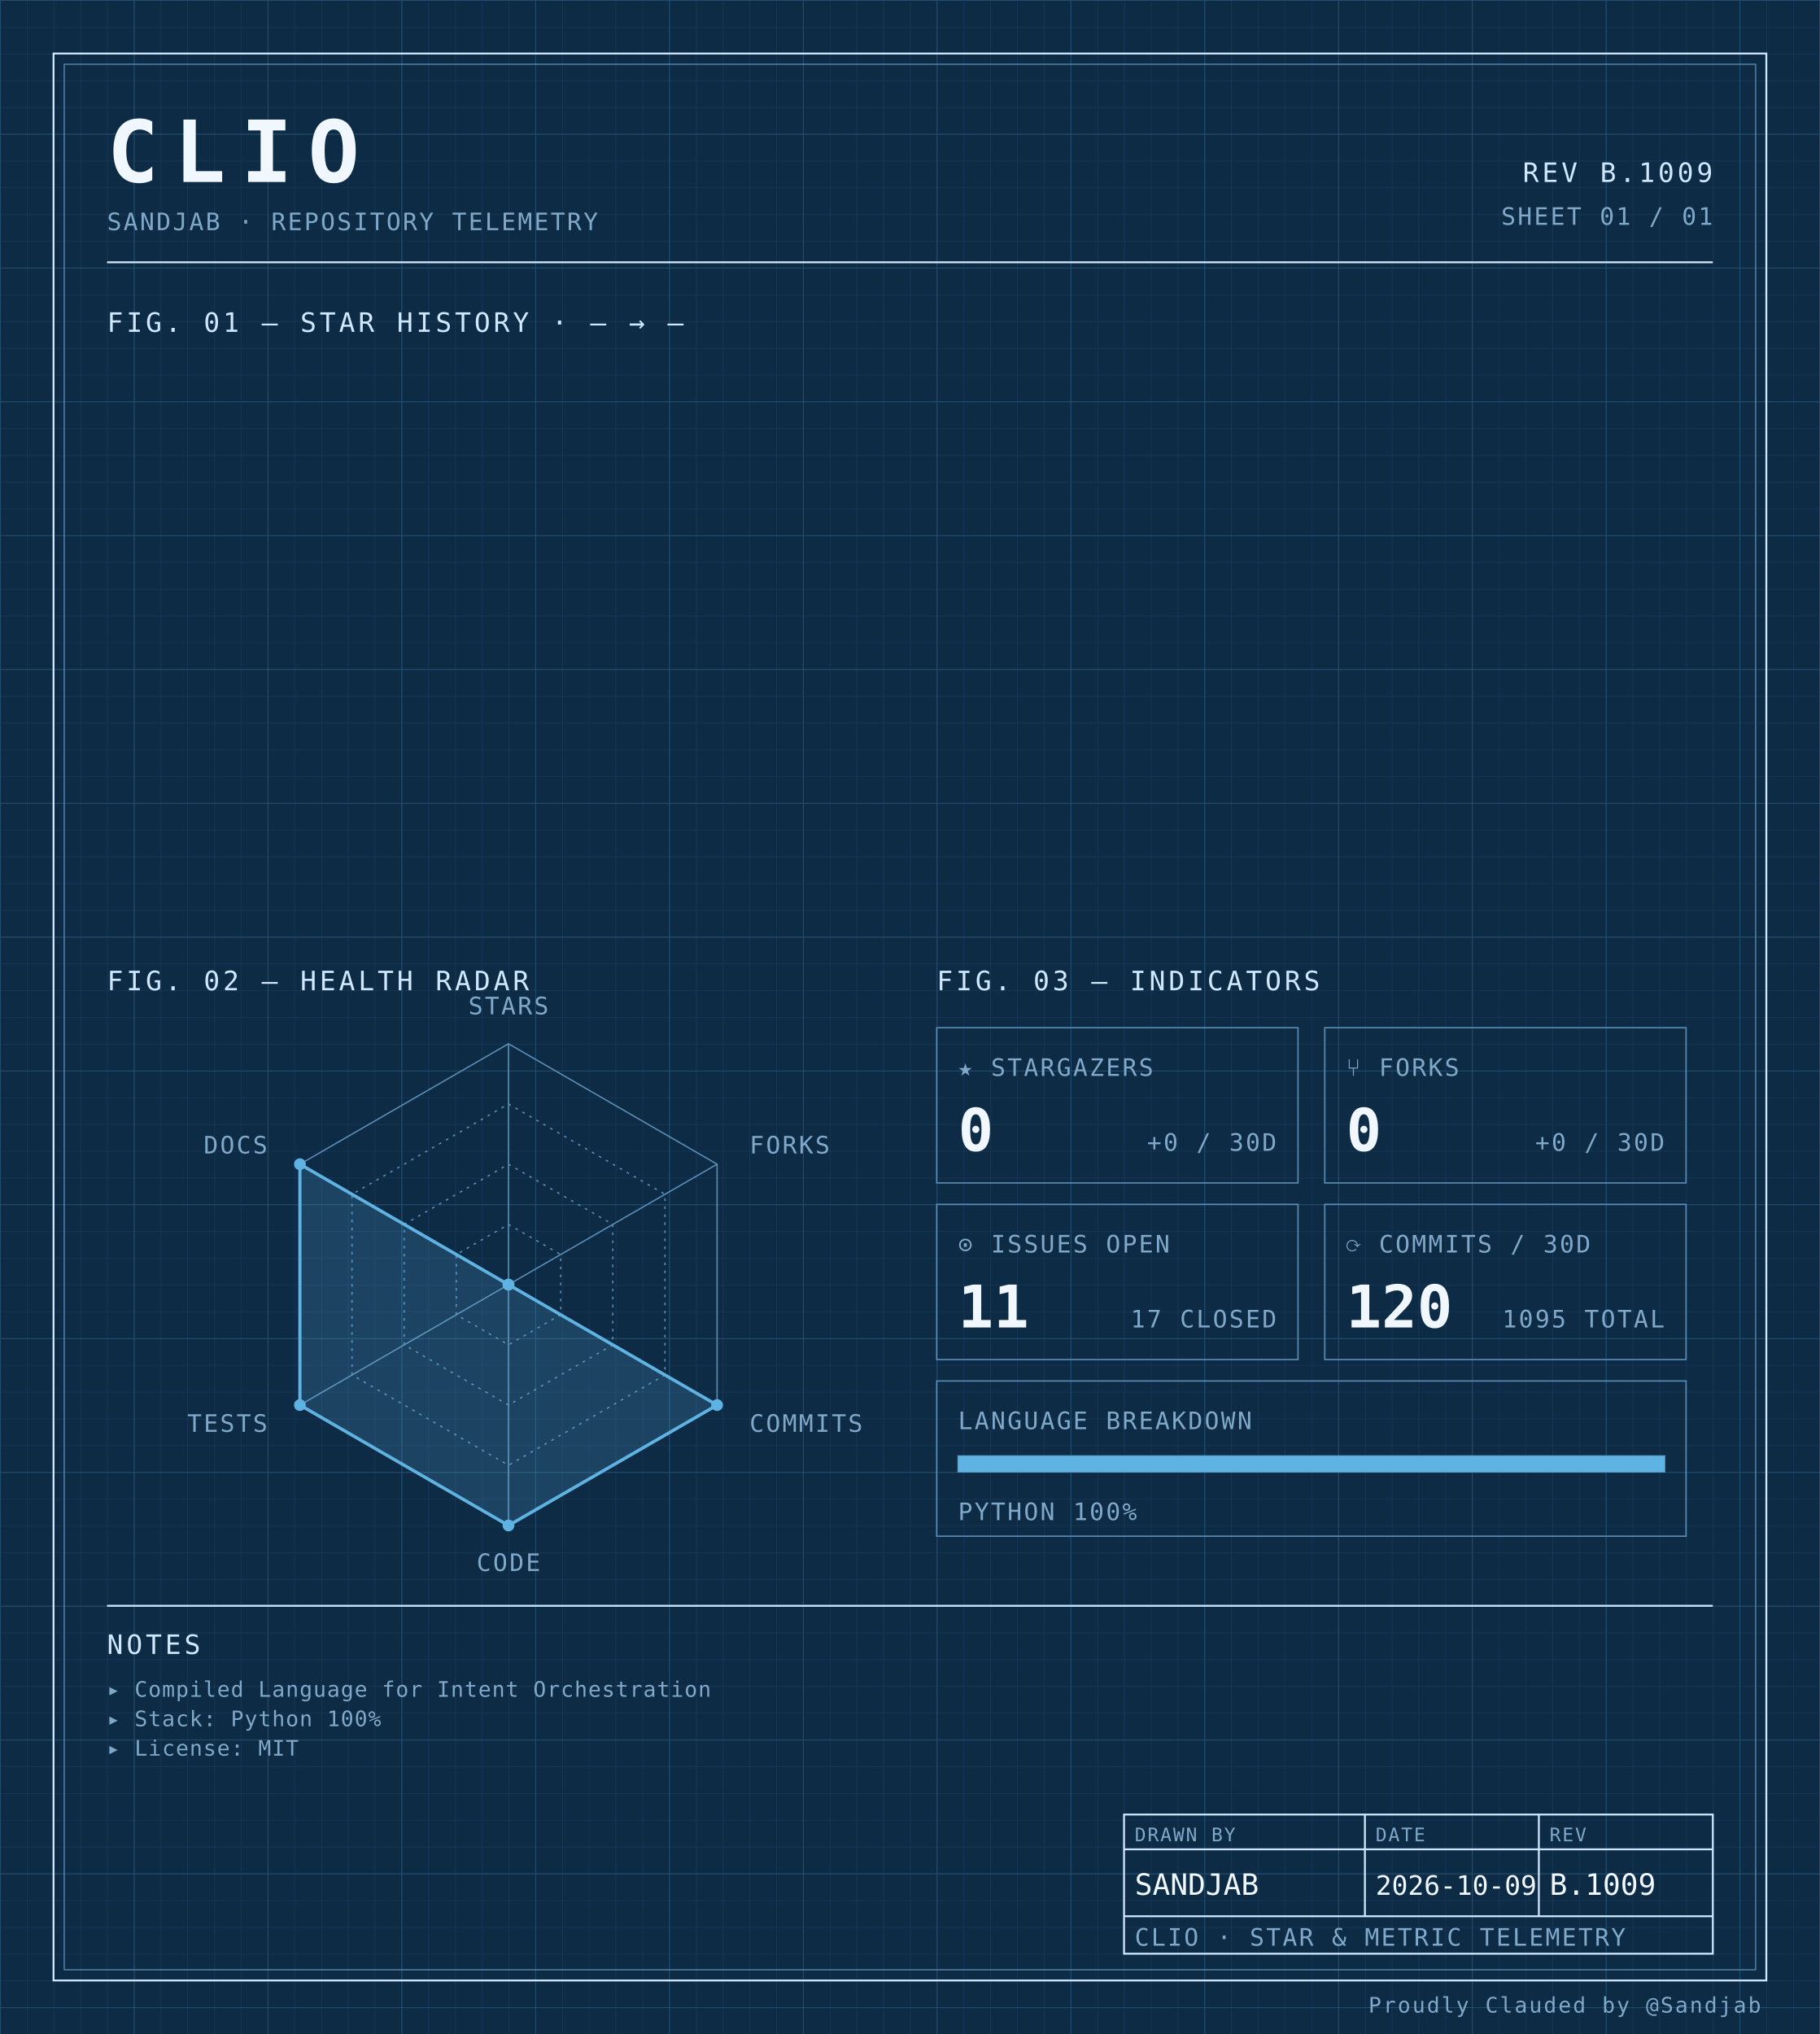
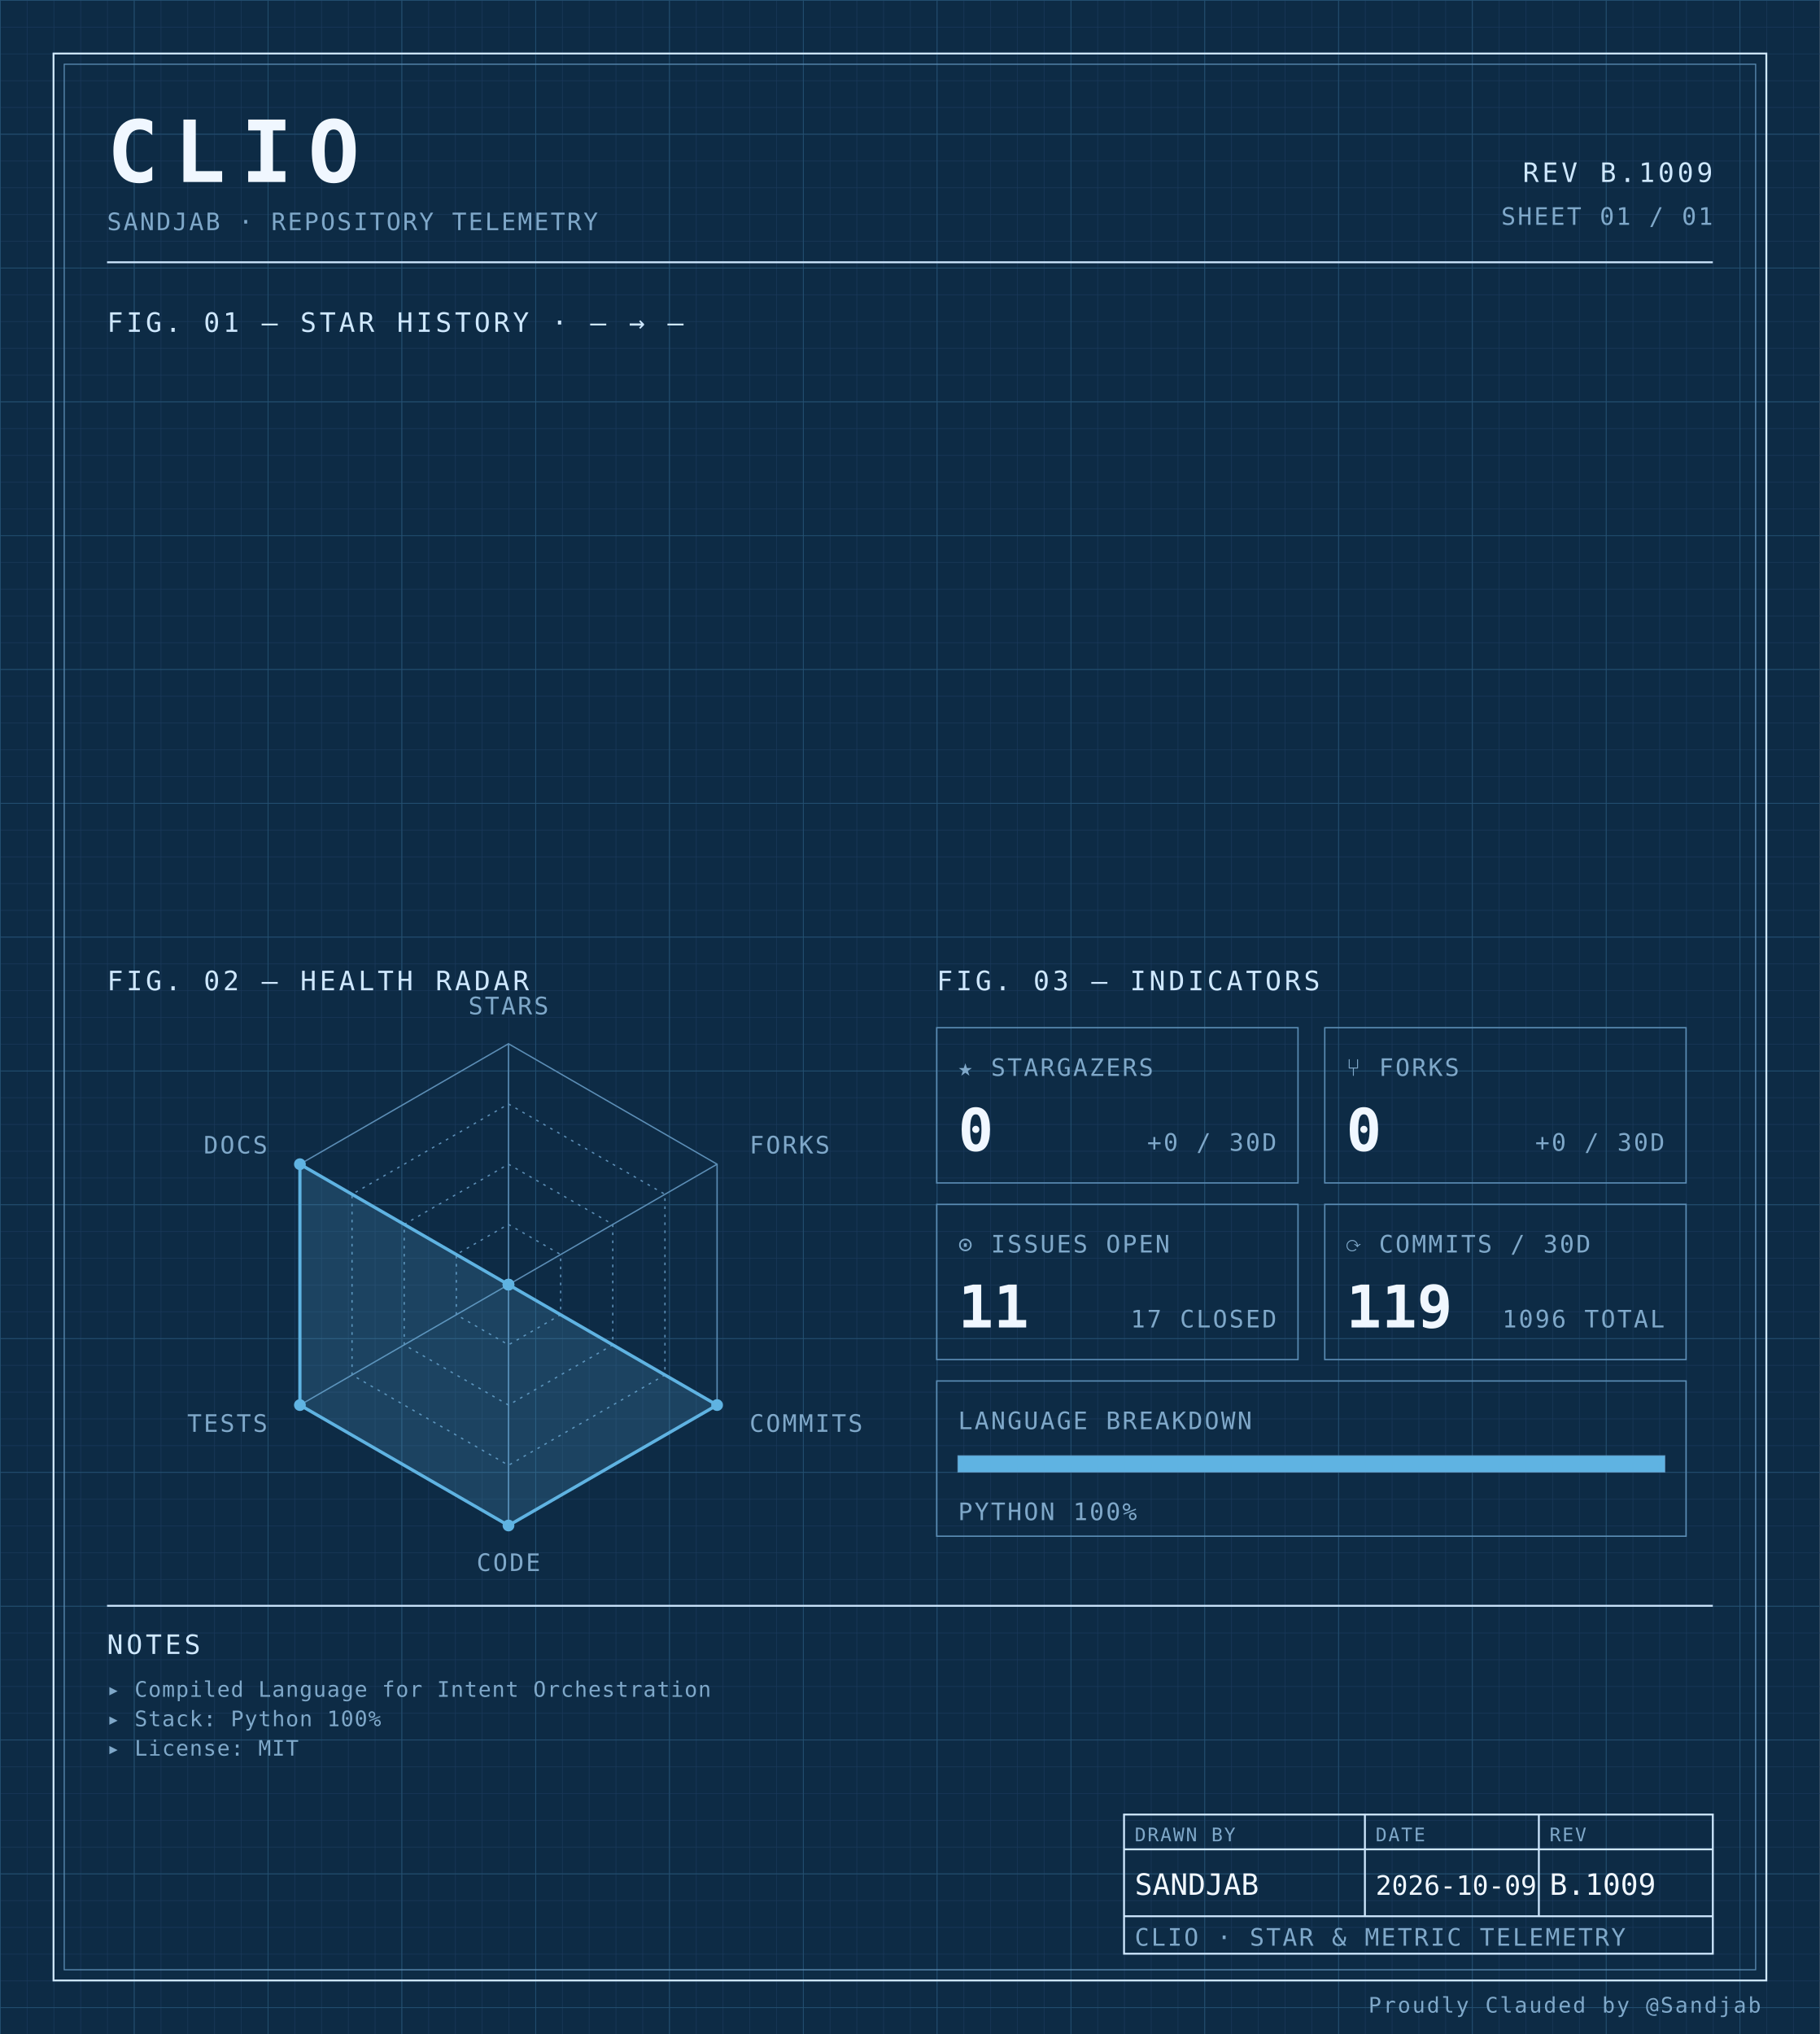
<svg xmlns="http://www.w3.org/2000/svg" width="100%" viewBox="0 0 680 760" role="img">
  <defs>
    <pattern id="grid-fine" width="10" height="10" patternUnits="userSpaceOnUse">
      <path d="M10 0H0V10" fill="none" stroke="#1a3a5c" stroke-width="0.4" />
    </pattern>
    <pattern id="grid-major" width="50" height="50" patternUnits="userSpaceOnUse">
      <path d="M50 0H0V50" fill="none" stroke="#245273" stroke-width="0.5" />
    </pattern>
  </defs>
  <rect x="0" y="0" width="680" height="760" fill="#0d2b45" />
  <rect x="0" y="0" width="680" height="760" fill="url(#grid-fine)" />
  <rect x="0" y="0" width="680" height="760" fill="url(#grid-major)" />
  <rect x="20" y="20" width="640" height="720" fill="none" stroke="#cfe8ff" stroke-width="0.7" />
  <rect x="24" y="24" width="632" height="712" fill="none" stroke="#5b8db5" stroke-width="0.4" />
  <text x="40" y="68" font-family="ui-monospace, 'SF Mono', 'JetBrains Mono', 'Cascadia Code', Consolas, monospace" font-size="32" font-weight="700" fill="#f0f7ff" text-anchor="start" letter-spacing="0.18em">CLIO</text>
  <text x="40" y="86" font-family="ui-monospace, 'SF Mono', 'JetBrains Mono', 'Cascadia Code', Consolas, monospace" font-size="9" font-weight="400" fill="#7fa8c9" text-anchor="start" letter-spacing="0.08em">SANDJAB · REPOSITORY TELEMETRY</text>
  <text x="640" y="68" font-family="ui-monospace, 'SF Mono', 'JetBrains Mono', 'Cascadia Code', Consolas, monospace" font-size="10" font-weight="400" fill="#cfe8ff" text-anchor="end" letter-spacing="0.12em">REV B.1009</text>
  <text x="640" y="84" font-family="ui-monospace, 'SF Mono', 'JetBrains Mono', 'Cascadia Code', Consolas, monospace" font-size="9" font-weight="400" fill="#7fa8c9" text-anchor="end" letter-spacing="0.08em">SHEET 01 / 01</text>
  <line x1="40" y1="98" x2="640" y2="98" stroke="#cfe8ff" stroke-width="0.7" />
  <text x="40" y="124" font-family="ui-monospace, 'SF Mono', 'JetBrains Mono', 'Cascadia Code', Consolas, monospace" font-size="10" font-weight="400" fill="#cfe8ff" text-anchor="start" letter-spacing="0.12em">FIG. 01 — STAR HISTORY · — → —</text>
  <text x="40" y="370" font-family="ui-monospace, 'SF Mono', 'JetBrains Mono', 'Cascadia Code', Consolas, monospace" font-size="10" font-weight="400" fill="#cfe8ff" text-anchor="start" letter-spacing="0.12em">FIG. 02 — HEALTH RADAR</text>
  <g transform="translate(190 480)">
    <polygon points="0.00,-90.00 77.94,-45.00 77.94,45.00 0.00,90.00 -77.94,45.00 -77.94,-45.00" fill="none" stroke="#5b8db5" stroke-width="0.5" />
    <polygon points="0.00,-67.50 58.46,-33.75 58.46,33.75 0.00,67.50 -58.46,33.75 -58.46,-33.75" fill="none" stroke="#5b8db5" stroke-width="0.5" stroke-dasharray="1,2" />
    <polygon points="0.00,-45.00 38.97,-22.50 38.97,22.50 0.00,45.00 -38.97,22.50 -38.97,-22.50" fill="none" stroke="#5b8db5" stroke-width="0.5" stroke-dasharray="1,2" />
    <polygon points="0.00,-22.50 19.49,-11.25 19.49,11.25 0.00,22.50 -19.49,11.25 -19.49,-11.25" fill="none" stroke="#5b8db5" stroke-width="0.5" stroke-dasharray="1,2" />
    <line x1="0" y1="0" x2="0.00" y2="-90.00" stroke="#5b8db5" stroke-width="0.5" />
    <line x1="0" y1="0" x2="77.94" y2="-45.00" stroke="#5b8db5" stroke-width="0.5" />
    <line x1="0" y1="0" x2="77.94" y2="45.00" stroke="#5b8db5" stroke-width="0.5" />
    <line x1="0" y1="0" x2="0.00" y2="90.00" stroke="#5b8db5" stroke-width="0.5" />
    <line x1="0" y1="0" x2="-77.94" y2="45.00" stroke="#5b8db5" stroke-width="0.5" />
    <line x1="0" y1="0" x2="-77.94" y2="-45.00" stroke="#5b8db5" stroke-width="0.5" />
    <polygon points="0.00,0.00 0.00,0.00 77.94,45.00 0.00,90.00 -77.94,45.00 -77.94,-45.00" fill="#5fb3e2" fill-opacity="0.18" stroke="#5fb3e2" stroke-width="1.2" />
    <circle cx="0.00" cy="0.00" r="2.2" fill="#5fb3e2" />
    <circle cx="0.00" cy="0.00" r="2.2" fill="#5fb3e2" />
    <circle cx="77.94" cy="45.00" r="2.2" fill="#5fb3e2" />
    <circle cx="0.00" cy="90.00" r="2.2" fill="#5fb3e2" />
    <circle cx="-77.94" cy="45.00" r="2.2" fill="#5fb3e2" />
    <circle cx="-77.94" cy="-45.00" r="2.2" fill="#5fb3e2" />
    <text x="6.3681633555662356e-15" y="-101" font-family="ui-monospace, 'SF Mono', 'JetBrains Mono', 'Cascadia Code', Consolas, monospace" font-size="9" font-weight="400" fill="#7fa8c9" text-anchor="middle" letter-spacing="0.08em">STARS</text>
    <text x="90.067" y="-49" font-family="ui-monospace, 'SF Mono', 'JetBrains Mono', 'Cascadia Code', Consolas, monospace" font-size="9" font-weight="400" fill="#7fa8c9" text-anchor="start" letter-spacing="0.08em">FORKS</text>
    <text x="90.067" y="55" font-family="ui-monospace, 'SF Mono', 'JetBrains Mono', 'Cascadia Code', Consolas, monospace" font-size="9" font-weight="400" fill="#7fa8c9" text-anchor="start" letter-spacing="0.08em">COMMITS</text>
    <text x="6.3681633555662356e-15" y="107" font-family="ui-monospace, 'SF Mono', 'JetBrains Mono', 'Cascadia Code', Consolas, monospace" font-size="9" font-weight="400" fill="#7fa8c9" text-anchor="middle" letter-spacing="0.08em">CODE</text>
    <text x="-90.067" y="55" font-family="ui-monospace, 'SF Mono', 'JetBrains Mono', 'Cascadia Code', Consolas, monospace" font-size="9" font-weight="400" fill="#7fa8c9" text-anchor="end" letter-spacing="0.08em">TESTS</text>
    <text x="-90.067" y="-49" font-family="ui-monospace, 'SF Mono', 'JetBrains Mono', 'Cascadia Code', Consolas, monospace" font-size="9" font-weight="400" fill="#7fa8c9" text-anchor="end" letter-spacing="0.08em">DOCS</text>
  </g>
  <text x="350" y="370" font-family="ui-monospace, 'SF Mono', 'JetBrains Mono', 'Cascadia Code', Consolas, monospace" font-size="10" font-weight="400" fill="#cfe8ff" text-anchor="start" letter-spacing="0.12em">FIG. 03 — INDICATORS</text>
  <rect x="350" y="384" width="135" height="58" fill="none" stroke="#5b8db5" stroke-width="0.5" />
  <text x="358" y="402" font-family="ui-monospace, 'SF Mono', 'JetBrains Mono', 'Cascadia Code', Consolas, monospace" font-size="9" font-weight="400" fill="#7fa8c9" text-anchor="start" letter-spacing="0.08em">★ STARGAZERS</text>
  <text x="358" y="430" font-family="ui-monospace, 'SF Mono', 'JetBrains Mono', 'Cascadia Code', Consolas, monospace" font-size="22" font-weight="700" fill="#f0f7ff" text-anchor="start" letter-spacing="normal">0</text>
  <text x="477" y="430" font-family="ui-monospace, 'SF Mono', 'JetBrains Mono', 'Cascadia Code', Consolas, monospace" font-size="9" font-weight="400" fill="#7fa8c9" text-anchor="end" letter-spacing="0.08em">+0 / 30D</text>
  <rect x="495" y="384" width="135" height="58" fill="none" stroke="#5b8db5" stroke-width="0.5" />
  <text x="503" y="402" font-family="ui-monospace, 'SF Mono', 'JetBrains Mono', 'Cascadia Code', Consolas, monospace" font-size="9" font-weight="400" fill="#7fa8c9" text-anchor="start" letter-spacing="0.08em">⑂ FORKS</text>
  <text x="503" y="430" font-family="ui-monospace, 'SF Mono', 'JetBrains Mono', 'Cascadia Code', Consolas, monospace" font-size="22" font-weight="700" fill="#f0f7ff" text-anchor="start" letter-spacing="normal">0</text>
  <text x="622" y="430" font-family="ui-monospace, 'SF Mono', 'JetBrains Mono', 'Cascadia Code', Consolas, monospace" font-size="9" font-weight="400" fill="#7fa8c9" text-anchor="end" letter-spacing="0.08em">+0 / 30D</text>
  <rect x="350" y="450" width="135" height="58" fill="none" stroke="#5b8db5" stroke-width="0.5" />
  <text x="358" y="468" font-family="ui-monospace, 'SF Mono', 'JetBrains Mono', 'Cascadia Code', Consolas, monospace" font-size="9" font-weight="400" fill="#7fa8c9" text-anchor="start" letter-spacing="0.08em">⊙ ISSUES OPEN</text>
  <text x="358" y="496" font-family="ui-monospace, 'SF Mono', 'JetBrains Mono', 'Cascadia Code', Consolas, monospace" font-size="22" font-weight="700" fill="#f0f7ff" text-anchor="start" letter-spacing="normal">11</text>
  <text x="477" y="496" font-family="ui-monospace, 'SF Mono', 'JetBrains Mono', 'Cascadia Code', Consolas, monospace" font-size="9" font-weight="400" fill="#7fa8c9" text-anchor="end" letter-spacing="0.08em">17 CLOSED</text>
  <rect x="495" y="450" width="135" height="58" fill="none" stroke="#5b8db5" stroke-width="0.5" />
  <text x="503" y="468" font-family="ui-monospace, 'SF Mono', 'JetBrains Mono', 'Cascadia Code', Consolas, monospace" font-size="9" font-weight="400" fill="#7fa8c9" text-anchor="start" letter-spacing="0.08em">⟳ COMMITS / 30D</text>
-   <text x="503" y="496" font-family="ui-monospace, 'SF Mono', 'JetBrains Mono', 'Cascadia Code', Consolas, monospace" font-size="22" font-weight="700" fill="#f0f7ff" text-anchor="start" letter-spacing="normal">120</text>
-   <text x="622" y="496" font-family="ui-monospace, 'SF Mono', 'JetBrains Mono', 'Cascadia Code', Consolas, monospace" font-size="9" font-weight="400" fill="#7fa8c9" text-anchor="end" letter-spacing="0.08em">1095 TOTAL</text>
+   <text x="503" y="496" font-family="ui-monospace, 'SF Mono', 'JetBrains Mono', 'Cascadia Code', Consolas, monospace" font-size="22" font-weight="700" fill="#f0f7ff" text-anchor="start" letter-spacing="normal">119</text>
+   <text x="622" y="496" font-family="ui-monospace, 'SF Mono', 'JetBrains Mono', 'Cascadia Code', Consolas, monospace" font-size="9" font-weight="400" fill="#7fa8c9" text-anchor="end" letter-spacing="0.08em">1096 TOTAL</text>
  <rect x="350" y="516" width="280" height="58" fill="none" stroke="#5b8db5" stroke-width="0.5" />
  <text x="358" y="534" font-family="ui-monospace, 'SF Mono', 'JetBrains Mono', 'Cascadia Code', Consolas, monospace" font-size="9" font-weight="400" fill="#7fa8c9" text-anchor="start" letter-spacing="0.08em">LANGUAGE BREAKDOWN</text>
  <rect x="358" y="544" width="264" height="6" fill="none" stroke="#5b8db5" stroke-width="0.5" />
  <rect x="358" y="544" width="264.00" height="6" fill="#5fb3e2" />
  <text x="358" y="568" font-family="ui-monospace, 'SF Mono', 'JetBrains Mono', 'Cascadia Code', Consolas, monospace" font-size="9" font-weight="400" fill="#7fa8c9" text-anchor="start" letter-spacing="0.08em">PYTHON 100%</text>
  <line x1="40" y1="600" x2="640" y2="600" stroke="#cfe8ff" stroke-width="0.7" />
  <text x="40" y="618" font-family="ui-monospace, 'SF Mono', 'JetBrains Mono', 'Cascadia Code', Consolas, monospace" font-size="10" font-weight="400" fill="#cfe8ff" text-anchor="start" letter-spacing="0.12em">NOTES</text>
  <text x="40" y="634" font-family="ui-monospace, 'SF Mono', 'JetBrains Mono', 'Cascadia Code', Consolas, monospace" font-size="8" font-weight="400" fill="#7fa8c9" text-anchor="start" letter-spacing="0.04em">▸ Compiled Language for Intent Orchestration</text>
  <text x="40" y="645" font-family="ui-monospace, 'SF Mono', 'JetBrains Mono', 'Cascadia Code', Consolas, monospace" font-size="8" font-weight="400" fill="#7fa8c9" text-anchor="start" letter-spacing="0.04em">▸ Stack: Python 100%</text>
  <text x="40" y="656" font-family="ui-monospace, 'SF Mono', 'JetBrains Mono', 'Cascadia Code', Consolas, monospace" font-size="8" font-weight="400" fill="#7fa8c9" text-anchor="start" letter-spacing="0.04em">▸ License: MIT</text>
  <rect x="420" y="678" width="220" height="52" fill="none" stroke="#cfe8ff" stroke-width="0.7" />
  <line x1="420" y1="691" x2="640" y2="691" stroke="#cfe8ff" stroke-width="0.7" />
  <line x1="420" y1="716" x2="640" y2="716" stroke="#cfe8ff" stroke-width="0.7" />
  <line x1="510" y1="678" x2="510" y2="716" stroke="#cfe8ff" stroke-width="0.7" />
  <line x1="575" y1="678" x2="575" y2="716" stroke="#cfe8ff" stroke-width="0.7" />
  <text x="424" y="688" font-family="ui-monospace, 'SF Mono', 'JetBrains Mono', 'Cascadia Code', Consolas, monospace" font-size="7" font-weight="400" fill="#7fa8c9" text-anchor="start" letter-spacing="0.08em">DRAWN BY</text>
  <text x="514" y="688" font-family="ui-monospace, 'SF Mono', 'JetBrains Mono', 'Cascadia Code', Consolas, monospace" font-size="7" font-weight="400" fill="#7fa8c9" text-anchor="start" letter-spacing="0.08em">DATE</text>
  <text x="579" y="688" font-family="ui-monospace, 'SF Mono', 'JetBrains Mono', 'Cascadia Code', Consolas, monospace" font-size="7" font-weight="400" fill="#7fa8c9" text-anchor="start" letter-spacing="0.08em">REV</text>
  <text x="424" y="708" font-family="ui-monospace, 'SF Mono', 'JetBrains Mono', 'Cascadia Code', Consolas, monospace" font-size="11" font-weight="400" fill="#f0f7ff" text-anchor="start" letter-spacing="normal">SANDJAB</text>
  <text x="514" y="708" font-family="ui-monospace, 'SF Mono', 'JetBrains Mono', 'Cascadia Code', Consolas, monospace" font-size="10" font-weight="400" fill="#f0f7ff" text-anchor="start" letter-spacing="normal">2026-10-09</text>
  <text x="579" y="708" font-family="ui-monospace, 'SF Mono', 'JetBrains Mono', 'Cascadia Code', Consolas, monospace" font-size="11" font-weight="400" fill="#f0f7ff" text-anchor="start" letter-spacing="normal">B.1009</text>
  <text x="424" y="727" font-family="ui-monospace, 'SF Mono', 'JetBrains Mono', 'Cascadia Code', Consolas, monospace" font-size="9" font-weight="400" fill="#7fa8c9" text-anchor="start" letter-spacing="0.08em">CLIO · STAR &amp; METRIC TELEMETRY</text>
  <text x="658" y="752" font-family="ui-monospace, 'SF Mono', 'JetBrains Mono', 'Cascadia Code', Consolas, monospace" font-size="8" font-weight="400" fill="#7fa8c9" text-anchor="end" letter-spacing="0.08em">Proudly Clauded by @Sandjab</text>
</svg>
